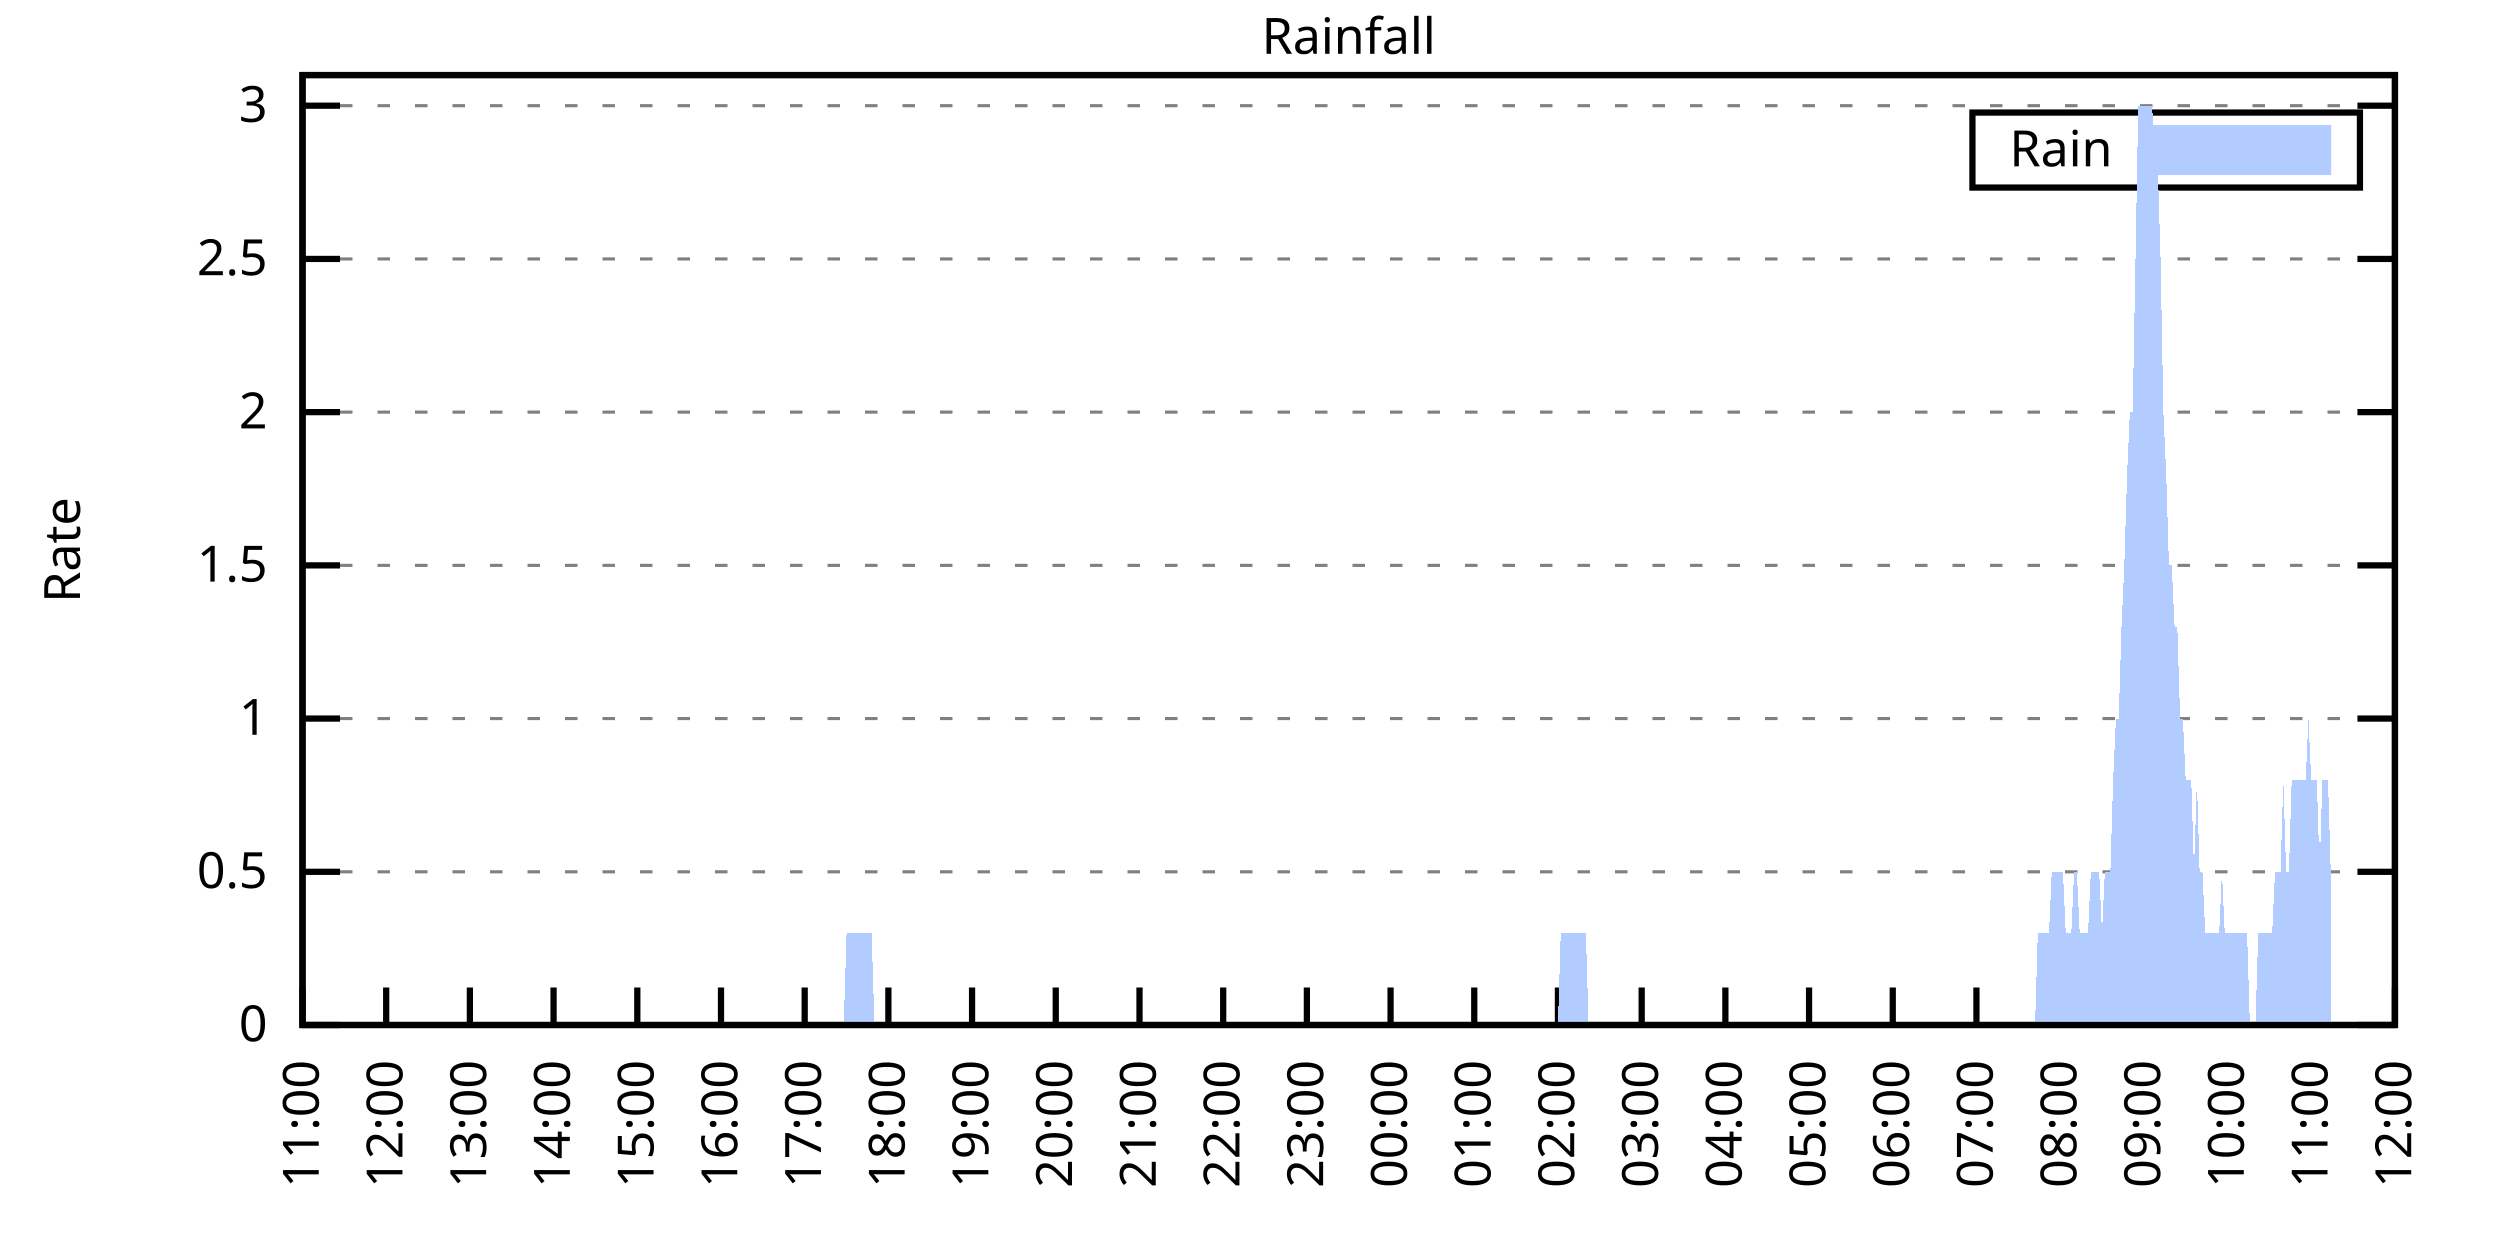
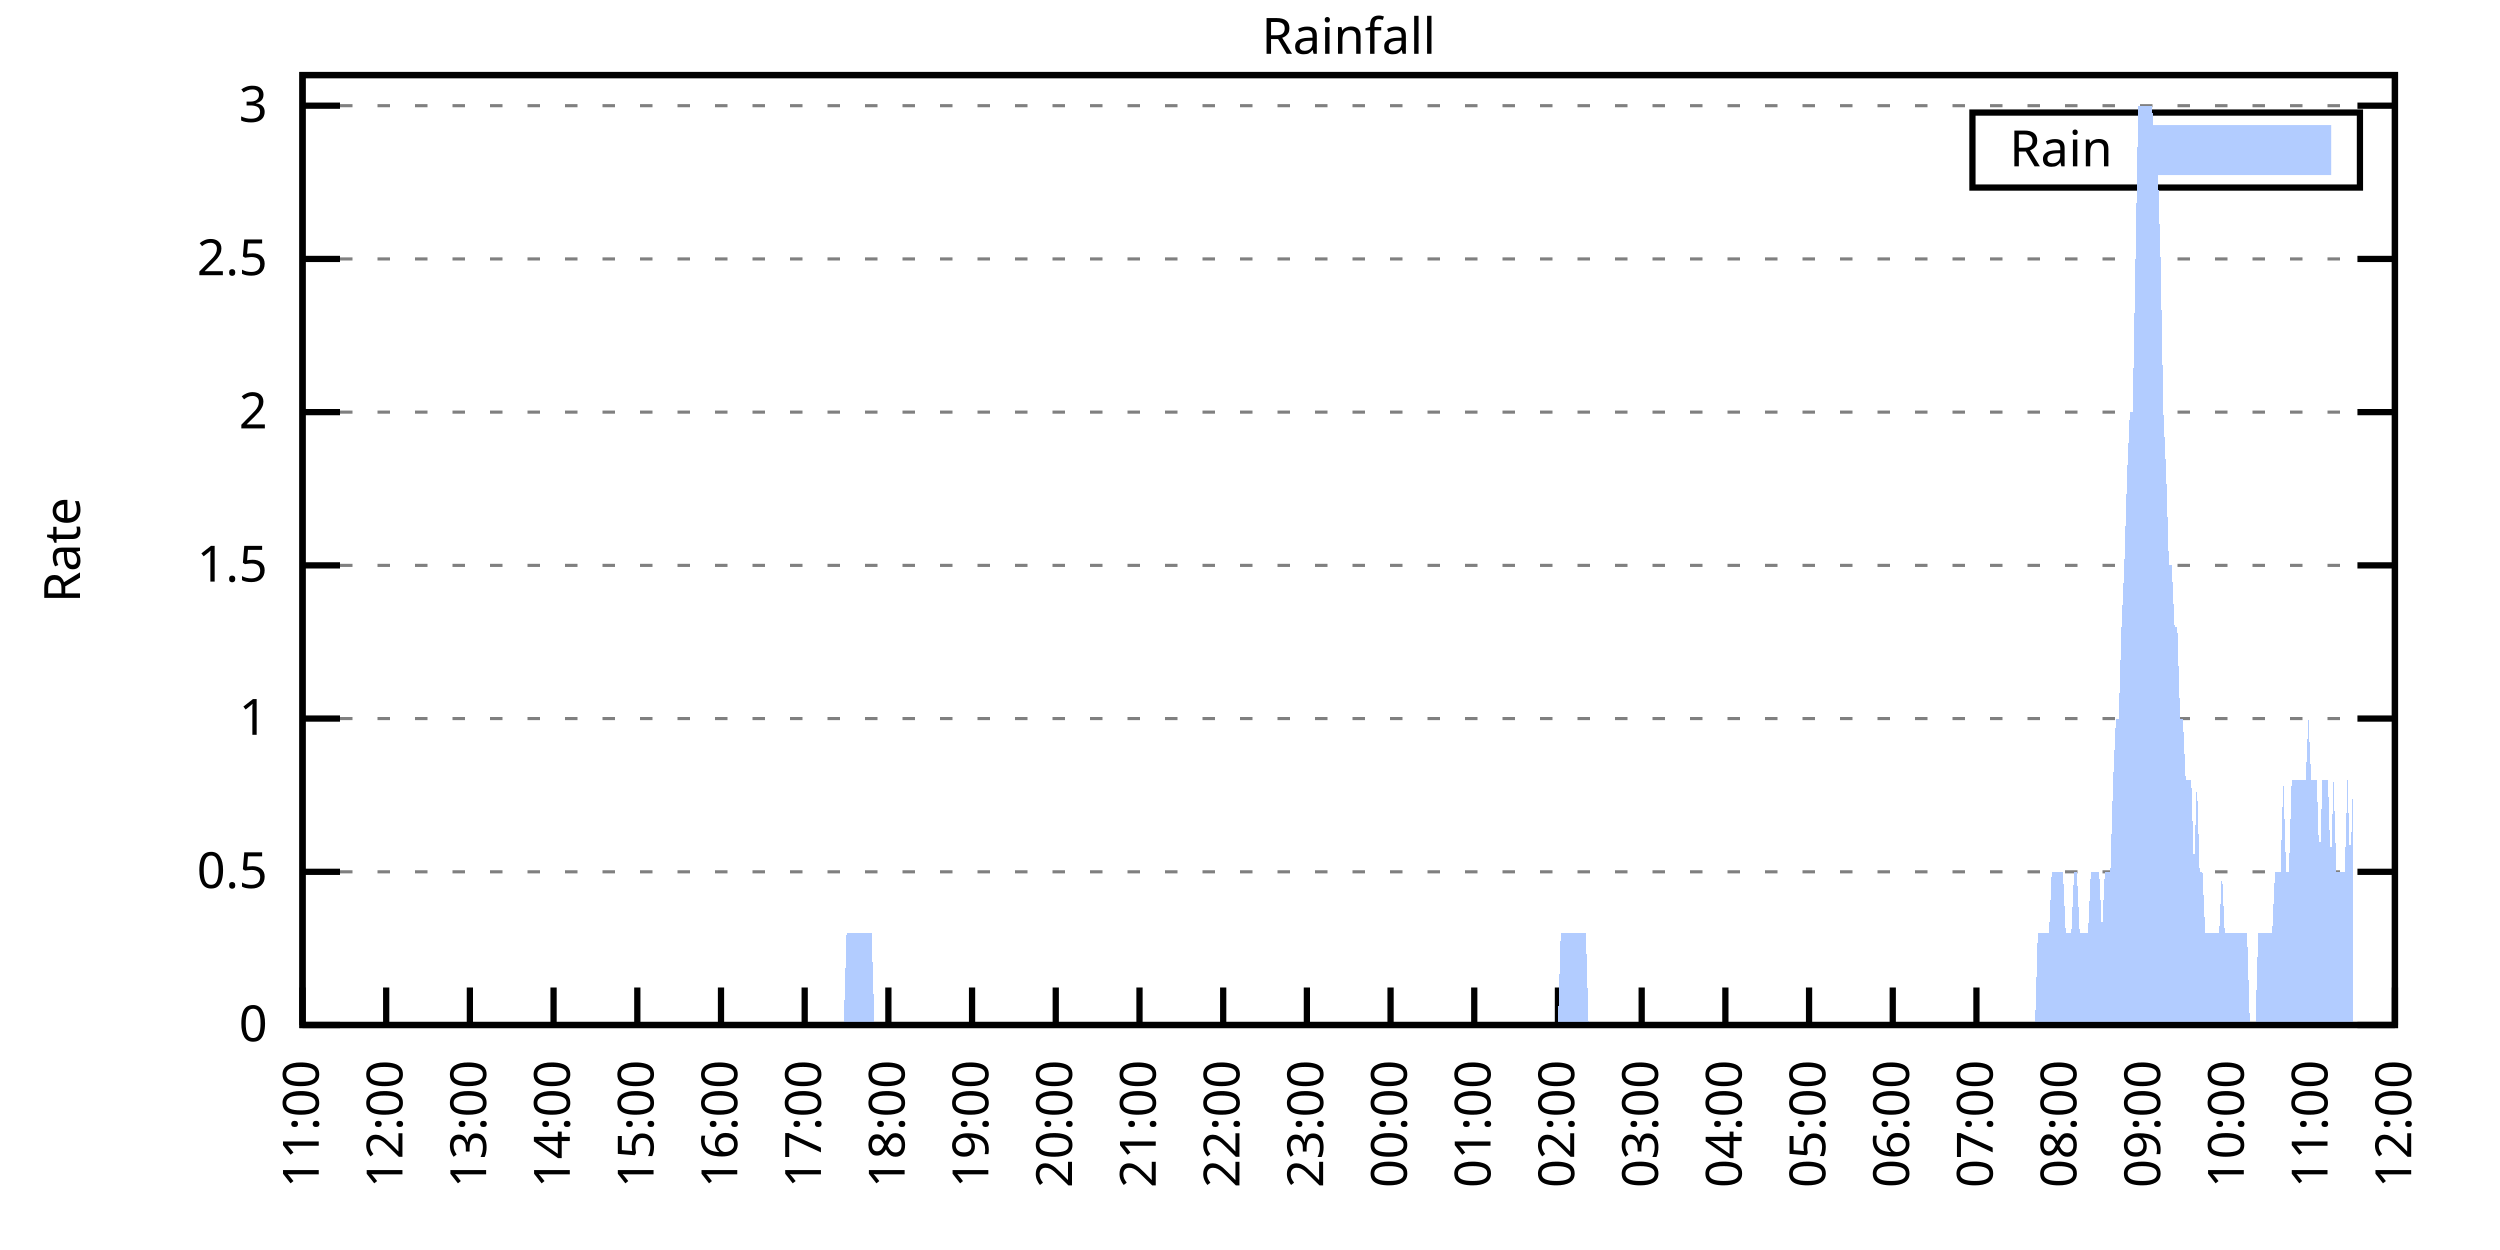
<svg xmlns="http://www.w3.org/2000/svg" xmlns:xlink="http://www.w3.org/1999/xlink" width="400" height="200" viewBox="0 0 400 200">
  <g id="gnuplot_canvas">
    <rect x="0" y="0" width="400" height="200" fill="none" />
    <defs>
      <circle id="gpDot" r="0.5" stroke-width="0.5" stroke="currentColor" />
      <path id="gpPt0" stroke-width="0.333" stroke="currentColor" d="M-1,0 h2 M0,-1 v2" />
      <path id="gpPt1" stroke-width="0.333" stroke="currentColor" d="M-1,-1 L1,1 M1,-1 L-1,1" />
      <path id="gpPt2" stroke-width="0.333" stroke="currentColor" d="M-1,0 L1,0 M0,-1 L0,1 M-1,-1 L1,1 M-1,1 L1,-1" />
      <rect id="gpPt3" stroke-width="0.333" stroke="currentColor" x="-1" y="-1" width="2" height="2" />
      <rect id="gpPt4" stroke-width="0.333" stroke="currentColor" fill="currentColor" x="-1" y="-1" width="2" height="2" />
      <circle id="gpPt5" stroke-width="0.333" stroke="currentColor" cx="0" cy="0" r="1" />
      <use xlink:href="#gpPt5" id="gpPt6" fill="currentColor" stroke="none" />
      <path id="gpPt7" stroke-width="0.333" stroke="currentColor" d="M0,-1.33 L-1.33,0.67 L1.33,0.67 z" />
      <use xlink:href="#gpPt7" id="gpPt8" fill="currentColor" stroke="none" />
      <use xlink:href="#gpPt7" id="gpPt9" stroke="currentColor" transform="rotate(180)" />
      <use xlink:href="#gpPt9" id="gpPt10" fill="currentColor" stroke="none" />
      <use xlink:href="#gpPt3" id="gpPt11" stroke="currentColor" transform="rotate(45)" />
      <use xlink:href="#gpPt11" id="gpPt12" fill="currentColor" stroke="none" />
      <path id="gpPt13" stroke-width="0.333" stroke="currentColor" d="M0,1.330 L1.265,0.411 L0.782,-1.067 L-0.782,-1.076 L-1.265,0.411 z" />
      <use xlink:href="#gpPt13" id="gpPt14" fill="currentColor" stroke="none" />
      <filter id="textbox" filterUnits="objectBoundingBox" x="0" y="0" height="1" width="1">
        <feFlood flood-color="white" flood-opacity="1" result="bgnd" />
        <feComposite in="SourceGraphic" in2="bgnd" operator="atop" />
      </filter>
      <filter id="greybox" filterUnits="objectBoundingBox" x="0" y="0" height="1" width="1">
        <feFlood flood-color="lightgrey" flood-opacity="1" result="grey" />
        <feComposite in="SourceGraphic" in2="grey" operator="atop" />
      </filter>
    </defs>
    <g fill="none" color="white" stroke="currentColor" stroke-width="1.00" stroke-linecap="butt" stroke-linejoin="miter">
</g>
    <g fill="none" color="black" stroke="currentColor" stroke-width="1.00" stroke-linecap="butt" stroke-linejoin="miter">
      <g stroke="none" shape-rendering="crispEdges">
        <polygon fill="rgb(255, 255, 255)" points="48.40,164.00 383.18,164.00 383.18,12.02 48.40,12.02 " />
      </g>
    </g>
    <g fill="none" color="black" stroke="currentColor" stroke-width="1.00" stroke-linecap="butt" stroke-linejoin="miter">
</g>
    <g fill="none" color="black" stroke="black" stroke-width="0.50" stroke-linecap="butt" stroke-linejoin="miter">
</g>
    <g fill="none" color="gray" stroke="currentColor" stroke-width="0.50" stroke-linecap="butt" stroke-linejoin="miter">
      <path stroke="gray" stroke-dasharray="2,4" class="gridline" d="M48.40,164.00 L383.19,164.00  " />
    </g>
    <g fill="none" color="gray" stroke="gray" stroke-width="1.00" stroke-linecap="butt" stroke-linejoin="miter">
</g>
    <g fill="none" color="black" stroke="currentColor" stroke-width="1.00" stroke-linecap="butt" stroke-linejoin="miter">
      <path stroke="black" d="M48.40,164.00 L54.40,164.00 M383.19,164.00 L377.19,164.00  " />
      <g transform="translate(42.80,166.60)" stroke="none" fill="black" font-family="Sans" font-size="8.00" text-anchor="end">
        <text>
          <tspan font-family="Sans"> 0</tspan>
        </text>
      </g>
    </g>
    <g fill="none" color="black" stroke="currentColor" stroke-width="1.00" stroke-linecap="butt" stroke-linejoin="miter">
</g>
    <g fill="none" color="black" stroke="black" stroke-width="0.50" stroke-linecap="butt" stroke-linejoin="miter">
</g>
    <g fill="none" color="gray" stroke="currentColor" stroke-width="0.50" stroke-linecap="butt" stroke-linejoin="miter">
      <path stroke="gray" stroke-dasharray="2,4" class="gridline" d="M48.40,139.49 L383.19,139.49  " />
    </g>
    <g fill="none" color="gray" stroke="gray" stroke-width="1.00" stroke-linecap="butt" stroke-linejoin="miter">
</g>
    <g fill="none" color="black" stroke="currentColor" stroke-width="1.00" stroke-linecap="butt" stroke-linejoin="miter">
      <path stroke="black" d="M48.40,139.49 L54.40,139.49 M383.19,139.49 L377.19,139.49  " />
      <g transform="translate(42.80,142.09)" stroke="none" fill="black" font-family="Sans" font-size="8.00" text-anchor="end">
        <text>
          <tspan font-family="Sans"> 0.5</tspan>
        </text>
      </g>
    </g>
    <g fill="none" color="black" stroke="currentColor" stroke-width="1.00" stroke-linecap="butt" stroke-linejoin="miter">
</g>
    <g fill="none" color="black" stroke="black" stroke-width="0.50" stroke-linecap="butt" stroke-linejoin="miter">
</g>
    <g fill="none" color="gray" stroke="currentColor" stroke-width="0.50" stroke-linecap="butt" stroke-linejoin="miter">
      <path stroke="gray" stroke-dasharray="2,4" class="gridline" d="M48.40,114.97 L383.19,114.97  " />
    </g>
    <g fill="none" color="gray" stroke="gray" stroke-width="1.00" stroke-linecap="butt" stroke-linejoin="miter">
</g>
    <g fill="none" color="black" stroke="currentColor" stroke-width="1.00" stroke-linecap="butt" stroke-linejoin="miter">
      <path stroke="black" d="M48.40,114.97 L54.40,114.97 M383.19,114.97 L377.19,114.97  " />
      <g transform="translate(42.80,117.57)" stroke="none" fill="black" font-family="Sans" font-size="8.00" text-anchor="end">
        <text>
          <tspan font-family="Sans"> 1</tspan>
        </text>
      </g>
    </g>
    <g fill="none" color="black" stroke="currentColor" stroke-width="1.00" stroke-linecap="butt" stroke-linejoin="miter">
</g>
    <g fill="none" color="black" stroke="black" stroke-width="0.50" stroke-linecap="butt" stroke-linejoin="miter">
</g>
    <g fill="none" color="gray" stroke="currentColor" stroke-width="0.50" stroke-linecap="butt" stroke-linejoin="miter">
      <path stroke="gray" stroke-dasharray="2,4" class="gridline" d="M48.40,90.46 L383.19,90.46  " />
    </g>
    <g fill="none" color="gray" stroke="gray" stroke-width="1.00" stroke-linecap="butt" stroke-linejoin="miter">
</g>
    <g fill="none" color="black" stroke="currentColor" stroke-width="1.00" stroke-linecap="butt" stroke-linejoin="miter">
      <path stroke="black" d="M48.40,90.46 L54.40,90.46 M383.19,90.46 L377.19,90.46  " />
      <g transform="translate(42.80,93.06)" stroke="none" fill="black" font-family="Sans" font-size="8.00" text-anchor="end">
        <text>
          <tspan font-family="Sans"> 1.5</tspan>
        </text>
      </g>
    </g>
    <g fill="none" color="black" stroke="currentColor" stroke-width="1.00" stroke-linecap="butt" stroke-linejoin="miter">
</g>
    <g fill="none" color="black" stroke="black" stroke-width="0.50" stroke-linecap="butt" stroke-linejoin="miter">
</g>
    <g fill="none" color="gray" stroke="currentColor" stroke-width="0.50" stroke-linecap="butt" stroke-linejoin="miter">
      <path stroke="gray" stroke-dasharray="2,4" class="gridline" d="M48.40,65.94 L383.19,65.94  " />
    </g>
    <g fill="none" color="gray" stroke="gray" stroke-width="1.00" stroke-linecap="butt" stroke-linejoin="miter">
</g>
    <g fill="none" color="black" stroke="currentColor" stroke-width="1.00" stroke-linecap="butt" stroke-linejoin="miter">
      <path stroke="black" d="M48.40,65.94 L54.40,65.94 M383.19,65.94 L377.19,65.94  " />
      <g transform="translate(42.80,68.54)" stroke="none" fill="black" font-family="Sans" font-size="8.00" text-anchor="end">
        <text>
          <tspan font-family="Sans"> 2</tspan>
        </text>
      </g>
    </g>
    <g fill="none" color="black" stroke="currentColor" stroke-width="1.00" stroke-linecap="butt" stroke-linejoin="miter">
</g>
    <g fill="none" color="black" stroke="black" stroke-width="0.50" stroke-linecap="butt" stroke-linejoin="miter">
</g>
    <g fill="none" color="gray" stroke="currentColor" stroke-width="0.50" stroke-linecap="butt" stroke-linejoin="miter">
      <path stroke="gray" stroke-dasharray="2,4" class="gridline" d="M48.40,41.43 L383.19,41.43  " />
    </g>
    <g fill="none" color="gray" stroke="gray" stroke-width="1.00" stroke-linecap="butt" stroke-linejoin="miter">
</g>
    <g fill="none" color="black" stroke="currentColor" stroke-width="1.00" stroke-linecap="butt" stroke-linejoin="miter">
      <path stroke="black" d="M48.40,41.43 L54.40,41.43 M383.19,41.43 L377.19,41.43  " />
      <g transform="translate(42.80,44.03)" stroke="none" fill="black" font-family="Sans" font-size="8.00" text-anchor="end">
        <text>
          <tspan font-family="Sans"> 2.5</tspan>
        </text>
      </g>
    </g>
    <g fill="none" color="black" stroke="currentColor" stroke-width="1.00" stroke-linecap="butt" stroke-linejoin="miter">
</g>
    <g fill="none" color="black" stroke="black" stroke-width="0.50" stroke-linecap="butt" stroke-linejoin="miter">
</g>
    <g fill="none" color="gray" stroke="currentColor" stroke-width="0.50" stroke-linecap="butt" stroke-linejoin="miter">
      <path stroke="gray" stroke-dasharray="2,4" class="gridline" d="M48.40,16.91 L383.19,16.91  " />
    </g>
    <g fill="none" color="gray" stroke="gray" stroke-width="1.00" stroke-linecap="butt" stroke-linejoin="miter">
</g>
    <g fill="none" color="black" stroke="currentColor" stroke-width="1.00" stroke-linecap="butt" stroke-linejoin="miter">
      <path stroke="black" d="M48.40,16.91 L54.40,16.91 M383.19,16.91 L377.19,16.91  " />
      <g transform="translate(42.80,19.51)" stroke="none" fill="black" font-family="Sans" font-size="8.00" text-anchor="end">
        <text>
          <tspan font-family="Sans"> 3</tspan>
        </text>
      </g>
    </g>
    <g fill="none" color="black" stroke="currentColor" stroke-width="1.00" stroke-linecap="butt" stroke-linejoin="miter">
      <path stroke="black" d="M48.40,164.00 L48.40,158.00  " />
      <g transform="translate(51.00,169.60) rotate(270.00)" stroke="none" fill="black" font-family="Sans" font-size="8.00" text-anchor="end">
        <text>
          <tspan font-family="Sans">11:00</tspan>
        </text>
      </g>
    </g>
    <g fill="none" color="black" stroke="currentColor" stroke-width="1.00" stroke-linecap="butt" stroke-linejoin="miter">
      <path stroke="black" d="M61.79,164.00 L61.79,158.00  " />
      <g transform="translate(64.39,169.60) rotate(270.00)" stroke="none" fill="black" font-family="Sans" font-size="8.00" text-anchor="end">
        <text>
          <tspan font-family="Sans">12:00</tspan>
        </text>
      </g>
    </g>
    <g fill="none" color="black" stroke="currentColor" stroke-width="1.00" stroke-linecap="butt" stroke-linejoin="miter">
      <path stroke="black" d="M75.18,164.00 L75.18,158.00  " />
      <g transform="translate(77.78,169.60) rotate(270.00)" stroke="none" fill="black" font-family="Sans" font-size="8.00" text-anchor="end">
        <text>
          <tspan font-family="Sans">13:00</tspan>
        </text>
      </g>
    </g>
    <g fill="none" color="black" stroke="currentColor" stroke-width="1.00" stroke-linecap="butt" stroke-linejoin="miter">
      <path stroke="black" d="M88.57,164.00 L88.57,158.00  " />
      <g transform="translate(91.17,169.60) rotate(270.00)" stroke="none" fill="black" font-family="Sans" font-size="8.00" text-anchor="end">
        <text>
          <tspan font-family="Sans">14:00</tspan>
        </text>
      </g>
    </g>
    <g fill="none" color="black" stroke="currentColor" stroke-width="1.00" stroke-linecap="butt" stroke-linejoin="miter">
      <path stroke="black" d="M101.97,164.00 L101.97,158.00  " />
      <g transform="translate(104.57,169.60) rotate(270.00)" stroke="none" fill="black" font-family="Sans" font-size="8.00" text-anchor="end">
        <text>
          <tspan font-family="Sans">15:00</tspan>
        </text>
      </g>
    </g>
    <g fill="none" color="black" stroke="currentColor" stroke-width="1.00" stroke-linecap="butt" stroke-linejoin="miter">
      <path stroke="black" d="M115.36,164.00 L115.36,158.00  " />
      <g transform="translate(117.96,169.60) rotate(270.00)" stroke="none" fill="black" font-family="Sans" font-size="8.00" text-anchor="end">
        <text>
          <tspan font-family="Sans">16:00</tspan>
        </text>
      </g>
    </g>
    <g fill="none" color="black" stroke="currentColor" stroke-width="1.00" stroke-linecap="butt" stroke-linejoin="miter">
      <path stroke="black" d="M128.75,164.00 L128.75,158.00  " />
      <g transform="translate(131.35,169.60) rotate(270.00)" stroke="none" fill="black" font-family="Sans" font-size="8.00" text-anchor="end">
        <text>
          <tspan font-family="Sans">17:00</tspan>
        </text>
      </g>
    </g>
    <g fill="none" color="black" stroke="currentColor" stroke-width="1.00" stroke-linecap="butt" stroke-linejoin="miter">
      <path stroke="black" d="M142.14,164.00 L142.14,158.00  " />
      <g transform="translate(144.74,169.60) rotate(270.00)" stroke="none" fill="black" font-family="Sans" font-size="8.00" text-anchor="end">
        <text>
          <tspan font-family="Sans">18:00</tspan>
        </text>
      </g>
    </g>
    <g fill="none" color="black" stroke="currentColor" stroke-width="1.00" stroke-linecap="butt" stroke-linejoin="miter">
      <path stroke="black" d="M155.53,164.00 L155.53,158.00  " />
      <g transform="translate(158.13,169.60) rotate(270.00)" stroke="none" fill="black" font-family="Sans" font-size="8.00" text-anchor="end">
        <text>
          <tspan font-family="Sans">19:00</tspan>
        </text>
      </g>
    </g>
    <g fill="none" color="black" stroke="currentColor" stroke-width="1.00" stroke-linecap="butt" stroke-linejoin="miter">
      <path stroke="black" d="M168.92,164.00 L168.92,158.00  " />
      <g transform="translate(171.52,169.60) rotate(270.00)" stroke="none" fill="black" font-family="Sans" font-size="8.00" text-anchor="end">
        <text>
          <tspan font-family="Sans">20:00</tspan>
        </text>
      </g>
    </g>
    <g fill="none" color="black" stroke="currentColor" stroke-width="1.00" stroke-linecap="butt" stroke-linejoin="miter">
      <path stroke="black" d="M182.32,164.00 L182.32,158.00  " />
      <g transform="translate(184.92,169.60) rotate(270.00)" stroke="none" fill="black" font-family="Sans" font-size="8.00" text-anchor="end">
        <text>
          <tspan font-family="Sans">21:00</tspan>
        </text>
      </g>
    </g>
    <g fill="none" color="black" stroke="currentColor" stroke-width="1.00" stroke-linecap="butt" stroke-linejoin="miter">
      <path stroke="black" d="M195.71,164.00 L195.71,158.00  " />
      <g transform="translate(198.31,169.60) rotate(270.00)" stroke="none" fill="black" font-family="Sans" font-size="8.00" text-anchor="end">
        <text>
          <tspan font-family="Sans">22:00</tspan>
        </text>
      </g>
    </g>
    <g fill="none" color="black" stroke="currentColor" stroke-width="1.00" stroke-linecap="butt" stroke-linejoin="miter">
      <path stroke="black" d="M209.10,164.00 L209.10,158.00  " />
      <g transform="translate(211.70,169.60) rotate(270.00)" stroke="none" fill="black" font-family="Sans" font-size="8.00" text-anchor="end">
        <text>
          <tspan font-family="Sans">23:00</tspan>
        </text>
      </g>
    </g>
    <g fill="none" color="black" stroke="currentColor" stroke-width="1.00" stroke-linecap="butt" stroke-linejoin="miter">
      <path stroke="black" d="M222.49,164.00 L222.49,158.00  " />
      <g transform="translate(225.09,169.60) rotate(270.00)" stroke="none" fill="black" font-family="Sans" font-size="8.00" text-anchor="end">
        <text>
          <tspan font-family="Sans">00:00</tspan>
        </text>
      </g>
    </g>
    <g fill="none" color="black" stroke="currentColor" stroke-width="1.00" stroke-linecap="butt" stroke-linejoin="miter">
      <path stroke="black" d="M235.88,164.00 L235.88,158.00  " />
      <g transform="translate(238.48,169.60) rotate(270.00)" stroke="none" fill="black" font-family="Sans" font-size="8.00" text-anchor="end">
        <text>
          <tspan font-family="Sans">01:00</tspan>
        </text>
      </g>
    </g>
    <g fill="none" color="black" stroke="currentColor" stroke-width="1.00" stroke-linecap="butt" stroke-linejoin="miter">
      <path stroke="black" d="M249.27,164.00 L249.27,158.00  " />
      <g transform="translate(251.87,169.60) rotate(270.00)" stroke="none" fill="black" font-family="Sans" font-size="8.00" text-anchor="end">
        <text>
          <tspan font-family="Sans">02:00</tspan>
        </text>
      </g>
    </g>
    <g fill="none" color="black" stroke="currentColor" stroke-width="1.00" stroke-linecap="butt" stroke-linejoin="miter">
      <path stroke="black" d="M262.67,164.00 L262.67,158.00  " />
      <g transform="translate(265.27,169.60) rotate(270.00)" stroke="none" fill="black" font-family="Sans" font-size="8.00" text-anchor="end">
        <text>
          <tspan font-family="Sans">03:00</tspan>
        </text>
      </g>
    </g>
    <g fill="none" color="black" stroke="currentColor" stroke-width="1.00" stroke-linecap="butt" stroke-linejoin="miter">
      <path stroke="black" d="M276.06,164.00 L276.06,158.00  " />
      <g transform="translate(278.66,169.60) rotate(270.00)" stroke="none" fill="black" font-family="Sans" font-size="8.00" text-anchor="end">
        <text>
          <tspan font-family="Sans">04:00</tspan>
        </text>
      </g>
    </g>
    <g fill="none" color="black" stroke="currentColor" stroke-width="1.00" stroke-linecap="butt" stroke-linejoin="miter">
      <path stroke="black" d="M289.45,164.00 L289.45,158.00  " />
      <g transform="translate(292.05,169.60) rotate(270.00)" stroke="none" fill="black" font-family="Sans" font-size="8.00" text-anchor="end">
        <text>
          <tspan font-family="Sans">05:00</tspan>
        </text>
      </g>
    </g>
    <g fill="none" color="black" stroke="currentColor" stroke-width="1.00" stroke-linecap="butt" stroke-linejoin="miter">
      <path stroke="black" d="M302.84,164.00 L302.84,158.00  " />
      <g transform="translate(305.44,169.60) rotate(270.00)" stroke="none" fill="black" font-family="Sans" font-size="8.00" text-anchor="end">
        <text>
          <tspan font-family="Sans">06:00</tspan>
        </text>
      </g>
    </g>
    <g fill="none" color="black" stroke="currentColor" stroke-width="1.00" stroke-linecap="butt" stroke-linejoin="miter">
      <path stroke="black" d="M316.23,164.00 L316.23,158.00  " />
      <g transform="translate(318.83,169.60) rotate(270.00)" stroke="none" fill="black" font-family="Sans" font-size="8.00" text-anchor="end">
        <text>
          <tspan font-family="Sans">07:00</tspan>
        </text>
      </g>
    </g>
    <g fill="none" color="black" stroke="currentColor" stroke-width="1.00" stroke-linecap="butt" stroke-linejoin="miter">
      <path stroke="black" d="M329.62,164.00 L329.62,158.00  " />
      <g transform="translate(332.22,169.60) rotate(270.00)" stroke="none" fill="black" font-family="Sans" font-size="8.00" text-anchor="end">
        <text>
          <tspan font-family="Sans">08:00</tspan>
        </text>
      </g>
    </g>
    <g fill="none" color="black" stroke="currentColor" stroke-width="1.00" stroke-linecap="butt" stroke-linejoin="miter">
      <path stroke="black" d="M343.02,164.00 L343.02,158.00  " />
      <g transform="translate(345.62,169.60) rotate(270.00)" stroke="none" fill="black" font-family="Sans" font-size="8.00" text-anchor="end">
        <text>
          <tspan font-family="Sans">09:00</tspan>
        </text>
      </g>
    </g>
    <g fill="none" color="black" stroke="currentColor" stroke-width="1.00" stroke-linecap="butt" stroke-linejoin="miter">
      <path stroke="black" d="M356.41,164.00 L356.41,158.00  " />
      <g transform="translate(359.01,169.60) rotate(270.00)" stroke="none" fill="black" font-family="Sans" font-size="8.00" text-anchor="end">
        <text>
          <tspan font-family="Sans">10:00</tspan>
        </text>
      </g>
    </g>
    <g fill="none" color="black" stroke="currentColor" stroke-width="1.00" stroke-linecap="butt" stroke-linejoin="miter">
      <path stroke="black" d="M369.80,164.00 L369.80,158.00  " />
      <g transform="translate(372.40,169.60) rotate(270.00)" stroke="none" fill="black" font-family="Sans" font-size="8.00" text-anchor="end">
        <text>
          <tspan font-family="Sans">11:00</tspan>
        </text>
      </g>
    </g>
    <g fill="none" color="black" stroke="currentColor" stroke-width="1.00" stroke-linecap="butt" stroke-linejoin="miter">
      <path stroke="black" d="M383.19,164.00 L383.19,158.00  " />
      <g transform="translate(385.79,169.60) rotate(270.00)" stroke="none" fill="black" font-family="Sans" font-size="8.00" text-anchor="end">
        <text>
          <tspan font-family="Sans">12:00</tspan>
        </text>
      </g>
    </g>
    <g fill="none" color="black" stroke="currentColor" stroke-width="1.00" stroke-linecap="butt" stroke-linejoin="miter">
</g>
    <g fill="none" color="black" stroke="currentColor" stroke-width="1.00" stroke-linecap="butt" stroke-linejoin="miter">
      <path stroke="black" d="M48.40,12.01 L48.40,164.00 L383.19,164.00 L383.19,12.01 L48.40,12.01 Z  " />
    </g>
    <g fill="none" color="black" stroke="currentColor" stroke-width="1.00" stroke-linecap="butt" stroke-linejoin="miter">
</g>
    <g fill="none" color="black" stroke="currentColor" stroke-width="1.00" stroke-linecap="butt" stroke-linejoin="miter">
      <path stroke="black" d="M315.59,30.01 L315.59,18.01 L377.59,18.01 L377.59,30.01 L315.59,30.01 Z  " />
    </g>
    <g id="Rainfall_plot_1">
      <g fill="none" color="white" stroke="black" stroke-width="2.00" stroke-linecap="butt" stroke-linejoin="miter">
</g>
      <g fill="none" color="black" stroke="currentColor" stroke-width="2.00" stroke-linecap="butt" stroke-linejoin="miter">
        <g transform="translate(337.99,26.61)" stroke="none" fill="black" font-family="Sans" font-size="8.00" text-anchor="end">
          <text>
            <tspan font-family="Sans">Rain</tspan>
          </text>
        </g>
      </g>
      <g fill="none" color="black" stroke="currentColor" stroke-width="2.00" stroke-linecap="butt" stroke-linejoin="miter">
        <g stroke="none" shape-rendering="crispEdges">
          <polygon fill="rgb(178, 204, 255)" points="343.59,27.01 371.99,27.01 371.99,21.01 343.59,21.01 " />
        </g>
        <path stroke="rgb(178, 204, 255)" d="M343.59,27.01 L371.99,27.01 L371.99,21.01 L343.59,21.01 L343.59,27.01 Z  " />
      </g>
      <g fill="none" color="black" stroke="currentColor" stroke-width="2.00" stroke-linecap="butt" stroke-linejoin="miter">
        <g stroke="none" shape-rendering="crispEdges">
-           <polygon fill="rgb(178, 204, 255)" points="51.97,164.00 52.42,164.00 52.86,164.00 53.31,164.00 53.76,164.00 54.20,164.00 54.65,164.00 55.10,164.00 55.54,164.00 55.99,164.00 56.43,164.00 56.88,164.00 57.33,164.00 57.77,164.00 58.22,164.00 58.67,164.00 59.11,164.00 59.56,164.00 60.01,164.00 60.45,164.00 60.90,164.00 61.35,164.00 61.79,164.00 62.24,164.00 62.68,164.00 63.13,164.00 63.58,164.00 64.02,164.00 64.47,164.00 64.92,164.00 65.36,164.00 65.81,164.00 66.26,164.00 66.70,164.00 67.15,164.00 67.59,164.00 68.04,164.00 68.49,164.00 68.93,164.00 69.38,164.00 69.83,164.00 70.27,164.00 70.72,164.00 71.17,164.00 71.61,164.00 72.06,164.00 72.50,164.00 72.95,164.00 73.40,164.00 73.84,164.00 74.29,164.00 74.74,164.00 75.18,164.00 75.63,164.00 76.08,164.00 76.52,164.00 76.97,164.00 77.42,164.00 77.86,164.00 78.31,164.00 78.75,164.00 79.20,164.00 79.65,164.00 80.09,164.00 80.54,164.00 80.99,164.00 81.43,164.00 81.88,164.00 82.33,164.00 82.77,164.00 83.22,164.00 83.66,164.00 84.11,164.00 84.56,164.00 85.00,164.00 85.45,164.00 85.90,164.00 86.34,164.00 86.79,164.00 87.24,164.00 87.68,164.00 88.13,164.00 88.57,164.00 89.02,164.00 89.47,164.00 89.91,164.00 90.36,164.00 90.81,164.00 91.25,164.00 91.70,164.00 92.15,164.00 92.59,164.00 93.04,164.00 93.49,164.00 93.93,164.00 94.38,164.00 94.82,164.00 95.27,164.00 95.72,164.00 96.16,164.00 96.61,164.00 97.06,164.00 97.50,164.00 97.95,164.00 98.40,164.00 98.84,164.00 99.29,164.00 99.73,164.00 100.18,164.00 100.63,164.00 101.07,164.00 101.52,164.00 101.97,164.00 102.41,164.00 102.86,164.00 103.31,164.00 103.75,164.00 104.20,164.00 104.64,164.00 105.09,164.00 105.54,164.00 105.98,164.00 106.43,164.00 106.88,164.00 107.32,164.00 107.77,164.00 108.22,164.00 108.66,164.00 109.11,164.00 109.55,164.00 110.00,164.00 110.45,164.00 110.89,164.00 111.34,164.00 111.79,164.00 112.23,164.00 112.68,164.00 113.13,164.00 113.57,164.00 114.02,164.00 114.47,164.00 114.91,164.00 115.36,164.00 115.80,164.00 116.25,164.00 116.70,164.00 117.14,164.00 117.59,164.00 118.04,164.00 118.48,164.00 118.93,164.00 119.38,164.00 119.82,164.00 120.27,164.00 120.71,164.00 121.16,164.00 121.61,164.00 122.05,164.00 122.50,164.00 122.95,164.00 123.39,164.00 123.84,164.00 124.29,164.00 124.73,164.00 125.18,164.00 125.62,164.00 126.07,164.00 126.52,164.00 126.96,164.00 127.41,164.00 127.86,164.00 128.30,164.00 128.75,164.00 129.20,164.00 129.64,164.00 130.09,164.00 130.54,164.00 130.98,164.00 131.43,164.00 131.87,164.00 132.32,164.00 132.77,164.00 133.21,164.00 133.66,164.00 134.11,164.00 134.55,164.00 135.00,164.00 135.45,149.29 135.89,149.29 136.34,149.29 136.78,149.29 137.23,149.29 137.68,149.29 138.12,149.29 138.57,149.29 139.02,149.29 139.46,149.29 139.91,164.00 140.36,164.00 140.80,164.00 141.25,164.00 141.69,164.00 142.14,164.00 142.59,164.00 143.03,164.00 143.48,164.00 143.93,164.00 144.37,164.00 144.82,164.00 145.27,164.00 145.71,164.00 146.16,164.00 146.61,164.00 147.05,164.00 147.50,164.00 147.94,164.00 148.39,164.00 148.84,164.00 149.28,164.00 149.73,164.00 150.18,164.00 150.62,164.00 151.07,164.00 151.52,164.00 151.96,164.00 152.41,164.00 152.85,164.00 153.30,164.00 153.75,164.00 154.19,164.00 154.64,164.00 155.09,164.00 155.53,164.00 155.98,164.00 156.43,164.00 156.87,164.00 157.32,164.00 157.76,164.00 158.21,164.00 158.66,164.00 159.10,164.00 159.55,164.00 160.00,164.00 160.44,164.00 160.89,164.00 161.34,164.00 161.78,164.00 162.23,164.00 162.67,164.00 163.12,164.00 163.57,164.00 164.01,164.00 164.46,164.00 164.91,164.00 165.35,164.00 165.80,164.00 166.25,164.00 166.69,164.00 167.14,164.00 167.59,164.00 168.03,164.00 168.48,164.00 168.92,164.00 169.37,164.00 169.82,164.00 170.26,164.00 170.71,164.00 171.16,164.00 171.60,164.00 172.05,164.00 172.50,164.00 172.94,164.00 173.39,164.00 173.83,164.00 174.28,164.00 174.73,164.00 175.17,164.00 175.62,164.00 176.07,164.00 176.51,164.00 176.96,164.00 177.41,164.00 177.85,164.00 178.30,164.00 178.74,164.00 179.19,164.00 179.64,164.00 180.08,164.00 180.53,164.00 180.98,164.00 181.42,164.00 181.87,164.00 182.32,164.00 182.76,164.00 183.21,164.00 183.66,164.00 184.10,164.00 184.55,164.00 184.99,164.00 185.44,164.00 185.89,164.00 186.33,164.00 186.78,164.00 187.23,164.00 187.67,164.00 188.12,164.00 188.57,164.00 189.01,164.00 189.46,164.00 189.90,164.00 190.35,164.00 190.80,164.00 191.24,164.00 191.69,164.00 192.14,164.00 192.58,164.00 193.03,164.00 193.48,164.00 193.92,164.00 194.37,164.00 194.81,164.00 195.26,164.00 195.71,164.00 196.15,164.00 196.60,164.00 197.05,164.00 197.49,164.00 197.94,164.00 198.39,164.00 198.83,164.00 199.28,164.00 199.73,164.00 200.17,164.00 200.62,164.00 201.06,164.00 201.51,164.00 201.96,164.00 202.40,164.00 202.85,164.00 203.30,164.00 203.74,164.00 204.19,164.00 204.64,164.00 205.08,164.00 205.53,164.00 205.97,164.00 206.42,164.00 206.87,164.00 207.31,164.00 207.76,164.00 208.21,164.00 208.65,164.00 209.10,164.00 209.55,164.00 209.99,164.00 210.44,164.00 210.88,164.00 211.33,164.00 211.78,164.00 212.22,164.00 212.67,164.00 213.12,164.00 213.56,164.00 214.01,164.00 214.46,164.00 214.90,164.00 215.35,164.00 215.80,164.00 216.24,164.00 216.69,164.00 217.13,164.00 217.58,164.00 218.03,164.00 218.47,164.00 218.92,164.00 219.37,164.00 219.81,164.00 220.26,164.00 220.71,164.00 221.15,164.00 221.60,164.00 222.04,164.00 222.49,164.00 222.94,164.00 223.38,164.00 223.83,164.00 224.28,164.00 224.72,164.00 225.17,164.00 225.62,164.00 226.06,164.00 226.51,164.00 226.95,164.00 227.40,164.00 227.85,164.00 228.29,164.00 228.74,164.00 229.19,164.00 229.63,164.00 230.08,164.00 230.53,164.00 230.97,164.00 231.42,164.00 231.86,164.00 232.31,164.00 232.76,164.00 233.20,164.00 233.65,164.00 234.10,164.00 234.54,164.00 234.99,164.00 235.44,164.00 235.88,164.00 236.33,164.00 236.78,164.00 237.22,164.00 237.67,164.00 238.11,164.00 238.56,164.00 239.01,164.00 239.45,164.00 239.90,164.00 240.35,164.00 240.79,164.00 241.24,164.00 241.69,164.00 242.13,164.00 242.58,164.00 243.02,164.00 243.47,164.00 243.92,164.00 244.36,164.00 244.81,164.00 245.26,164.00 245.70,164.00 246.15,164.00 246.60,164.00 247.04,164.00 247.49,164.00 247.93,164.00 248.38,164.00 248.83,164.00 249.27,164.00 249.72,149.29 250.17,149.29 250.61,149.29 251.06,149.29 251.51,149.29 251.95,149.29 252.40,149.29 252.85,149.29 253.29,149.29 253.74,149.29 254.18,164.00 254.63,164.00 255.08,164.00 255.52,164.00 255.97,164.00 256.42,164.00 256.86,164.00 257.31,164.00 257.76,164.00 258.20,164.00 258.65,164.00 259.09,164.00 259.54,164.00 259.99,164.00 260.43,164.00 260.88,164.00 261.33,164.00 261.77,164.00 262.22,164.00 262.67,164.00 263.11,164.00 263.56,164.00 264.00,164.00 264.45,164.00 264.90,164.00 265.34,164.00 265.79,164.00 266.24,164.00 266.68,164.00 267.13,164.00 267.58,164.00 268.02,164.00 268.47,164.00 268.92,164.00 269.36,164.00 269.81,164.00 270.25,164.00 270.70,164.00 271.15,164.00 271.59,164.00 272.04,164.00 272.49,164.00 272.93,164.00 273.38,164.00 273.83,164.00 274.27,164.00 274.72,164.00 275.16,164.00 275.61,164.00 276.06,164.00 276.50,164.00 276.95,164.00 277.40,164.00 277.84,164.00 278.29,164.00 278.74,164.00 279.18,164.00 279.63,164.00 280.07,164.00 280.52,164.00 280.97,164.00 281.41,164.00 281.86,164.00 282.31,164.00 282.75,164.00 283.20,164.00 283.65,164.00 284.09,164.00 284.54,164.00 284.98,164.00 285.43,164.00 285.88,164.00 286.32,164.00 286.77,164.00 287.22,164.00 287.66,164.00 288.11,164.00 288.56,164.00 289.00,164.00 289.45,164.00 289.90,164.00 290.34,164.00 290.79,164.00 291.23,164.00 291.68,164.00 292.13,164.00 292.57,164.00 293.02,164.00 293.47,164.00 293.91,164.00 294.36,164.00 294.81,164.00 295.25,164.00 295.70,164.00 296.14,164.00 296.59,164.00 297.04,164.00 297.48,164.00 297.93,164.00 298.38,164.00 298.82,164.00 299.27,164.00 299.72,164.00 300.16,164.00 300.61,164.00 301.05,164.00 301.50,164.00 301.95,164.00 302.39,164.00 302.84,164.00 303.29,164.00 303.73,164.00 304.18,164.00 304.63,164.00 305.07,164.00 305.52,164.00 305.97,164.00 306.41,164.00 306.86,164.00 307.30,164.00 307.75,164.00 308.20,164.00 308.64,164.00 309.09,164.00 309.54,164.00 309.98,164.00 310.43,164.00 310.88,164.00 311.32,164.00 311.77,164.00 312.21,164.00 312.66,164.00 313.11,164.00 313.55,164.00 314.00,164.00 314.45,164.00 314.89,164.00 315.34,164.00 315.79,164.00 316.23,164.00 316.68,164.00 317.12,164.00 317.57,164.00 318.02,164.00 318.46,164.00 318.91,164.00 319.36,164.00 319.80,164.00 320.25,164.00 320.70,164.00 321.14,164.00 321.59,164.00 322.04,164.00 322.48,164.00 322.93,164.00 323.37,164.00 323.82,164.00 324.27,164.00 324.71,164.00 325.16,164.00 325.61,164.00 326.05,149.29 326.50,149.29 326.95,149.29 327.39,149.29 327.84,149.29 328.28,139.49 328.73,139.49 329.18,139.49 329.62,139.49 330.07,139.49 330.52,149.29 330.96,149.29 331.41,149.29 331.86,139.49 332.30,139.49 332.75,149.29 333.19,149.29 333.64,149.29 334.09,149.29 334.53,139.49 334.98,139.49 335.43,139.49 335.87,139.49 336.32,149.29 336.77,139.49 337.21,139.49 337.66,139.49 338.10,124.78 338.55,114.97 339.00,114.97 339.44,100.26 339.89,90.46 340.34,75.75 340.78,65.94 341.23,65.94 341.68,41.43 342.12,16.91 342.57,16.91 343.02,16.91 343.46,16.91 343.91,16.91 344.35,16.91 344.80,26.72 345.25,26.72 345.69,41.43 346.14,65.94 346.59,75.75 347.03,90.46 347.48,90.46 347.93,100.26 348.37,100.26 348.82,114.97 349.26,114.97 349.71,124.78 350.16,124.78 350.60,124.78 351.05,139.49 351.50,124.78 351.94,139.49 352.39,139.49 352.84,149.29 353.28,149.29 353.73,149.29 354.17,149.29 354.62,149.29 355.07,149.29 355.51,139.49 355.96,149.29 356.41,149.29 356.85,149.29 357.30,149.29 357.75,149.29 358.19,149.29 358.64,149.29 359.09,149.29 359.53,149.29 359.98,164.00 360.42,164.00 360.87,164.00 361.32,149.29 361.76,149.29 362.21,149.29 362.66,149.29 363.10,149.29 363.55,149.29 364.00,139.49 364.44,139.49 364.89,139.49 365.33,124.78 365.78,139.49 366.23,139.49 366.67,124.78 367.12,124.78 367.57,124.78 368.01,124.78 368.46,124.78 368.91,124.78 369.35,114.97 369.80,124.78 370.24,124.78 370.69,124.78 371.14,139.49 371.58,124.78 372.03,124.78 372.48,124.78 372.92,139.49 372.92,164.00 51.97,164.00 " />
+           <polygon fill="rgb(178, 204, 255)" points="55.54,164.00 55.99,164.00 56.43,164.00 56.88,164.00 57.33,164.00 57.77,164.00 58.22,164.00 58.67,164.00 59.11,164.00 59.56,164.00 60.01,164.00 60.45,164.00 60.90,164.00 61.35,164.00 61.79,164.00 62.24,164.00 62.68,164.00 63.13,164.00 63.58,164.00 64.02,164.00 64.47,164.00 64.92,164.00 65.36,164.00 65.81,164.00 66.26,164.00 66.70,164.00 67.15,164.00 67.59,164.00 68.04,164.00 68.49,164.00 68.93,164.00 69.38,164.00 69.83,164.00 70.27,164.00 70.72,164.00 71.17,164.00 71.61,164.00 72.06,164.00 72.50,164.00 72.95,164.00 73.40,164.00 73.84,164.00 74.29,164.00 74.74,164.00 75.18,164.00 75.63,164.00 76.08,164.00 76.52,164.00 76.97,164.00 77.42,164.00 77.86,164.00 78.31,164.00 78.75,164.00 79.20,164.00 79.65,164.00 80.09,164.00 80.54,164.00 80.99,164.00 81.43,164.00 81.88,164.00 82.33,164.00 82.77,164.00 83.22,164.00 83.66,164.00 84.11,164.00 84.56,164.00 85.00,164.00 85.45,164.00 85.90,164.00 86.34,164.00 86.79,164.00 87.24,164.00 87.68,164.00 88.13,164.00 88.57,164.00 89.02,164.00 89.47,164.00 89.91,164.00 90.36,164.00 90.81,164.00 91.25,164.00 91.70,164.00 92.15,164.00 92.59,164.00 93.04,164.00 93.49,164.00 93.93,164.00 94.38,164.00 94.82,164.00 95.27,164.00 95.72,164.00 96.16,164.00 96.61,164.00 97.06,164.00 97.50,164.00 97.95,164.00 98.40,164.00 98.84,164.00 99.29,164.00 99.73,164.00 100.18,164.00 100.63,164.00 101.07,164.00 101.52,164.00 101.97,164.00 102.41,164.00 102.86,164.00 103.31,164.00 103.75,164.00 104.20,164.00 104.64,164.00 105.09,164.00 105.54,164.00 105.98,164.00 106.43,164.00 106.88,164.00 107.32,164.00 107.77,164.00 108.22,164.00 108.66,164.00 109.11,164.00 109.55,164.00 110.00,164.00 110.45,164.00 110.89,164.00 111.34,164.00 111.79,164.00 112.23,164.00 112.68,164.00 113.13,164.00 113.57,164.00 114.02,164.00 114.47,164.00 114.91,164.00 115.36,164.00 115.80,164.00 116.25,164.00 116.70,164.00 117.14,164.00 117.59,164.00 118.04,164.00 118.48,164.00 118.93,164.00 119.38,164.00 119.82,164.00 120.27,164.00 120.71,164.00 121.16,164.00 121.61,164.00 122.05,164.00 122.50,164.00 122.95,164.00 123.39,164.00 123.84,164.00 124.29,164.00 124.73,164.00 125.18,164.00 125.62,164.00 126.07,164.00 126.52,164.00 126.96,164.00 127.41,164.00 127.86,164.00 128.30,164.00 128.75,164.00 129.20,164.00 129.64,164.00 130.09,164.00 130.54,164.00 130.98,164.00 131.43,164.00 131.87,164.00 132.32,164.00 132.77,164.00 133.21,164.00 133.66,164.00 134.11,164.00 134.55,164.00 135.00,164.00 135.45,149.29 135.89,149.29 136.34,149.29 136.78,149.29 137.23,149.29 137.68,149.29 138.12,149.29 138.57,149.29 139.02,149.29 139.46,149.29 139.91,164.00 140.36,164.00 140.80,164.00 141.25,164.00 141.69,164.00 142.14,164.00 142.59,164.00 143.03,164.00 143.48,164.00 143.93,164.00 144.37,164.00 144.82,164.00 145.27,164.00 145.71,164.00 146.16,164.00 146.61,164.00 147.05,164.00 147.50,164.00 147.94,164.00 148.39,164.00 148.84,164.00 149.28,164.00 149.73,164.00 150.18,164.00 150.62,164.00 151.07,164.00 151.52,164.00 151.96,164.00 152.41,164.00 152.85,164.00 153.30,164.00 153.75,164.00 154.19,164.00 154.64,164.00 155.09,164.00 155.53,164.00 155.98,164.00 156.43,164.00 156.87,164.00 157.32,164.00 157.76,164.00 158.21,164.00 158.66,164.00 159.10,164.00 159.55,164.00 160.00,164.00 160.44,164.00 160.89,164.00 161.34,164.00 161.78,164.00 162.23,164.00 162.67,164.00 163.12,164.00 163.57,164.00 164.01,164.00 164.46,164.00 164.91,164.00 165.35,164.00 165.80,164.00 166.25,164.00 166.69,164.00 167.14,164.00 167.59,164.00 168.03,164.00 168.48,164.00 168.92,164.00 169.37,164.00 169.82,164.00 170.26,164.00 170.71,164.00 171.16,164.00 171.60,164.00 172.05,164.00 172.50,164.00 172.94,164.00 173.39,164.00 173.83,164.00 174.28,164.00 174.73,164.00 175.17,164.00 175.62,164.00 176.07,164.00 176.51,164.00 176.96,164.00 177.41,164.00 177.85,164.00 178.30,164.00 178.74,164.00 179.19,164.00 179.64,164.00 180.08,164.00 180.53,164.00 180.98,164.00 181.42,164.00 181.87,164.00 182.32,164.00 182.76,164.00 183.21,164.00 183.66,164.00 184.10,164.00 184.55,164.00 184.99,164.00 185.44,164.00 185.89,164.00 186.33,164.00 186.78,164.00 187.23,164.00 187.67,164.00 188.12,164.00 188.57,164.00 189.01,164.00 189.46,164.00 189.90,164.00 190.35,164.00 190.80,164.00 191.24,164.00 191.69,164.00 192.14,164.00 192.58,164.00 193.03,164.00 193.48,164.00 193.92,164.00 194.37,164.00 194.81,164.00 195.26,164.00 195.71,164.00 196.15,164.00 196.60,164.00 197.05,164.00 197.49,164.00 197.94,164.00 198.39,164.00 198.83,164.00 199.28,164.00 199.73,164.00 200.17,164.00 200.62,164.00 201.06,164.00 201.51,164.00 201.96,164.00 202.40,164.00 202.85,164.00 203.30,164.00 203.74,164.00 204.19,164.00 204.64,164.00 205.08,164.00 205.53,164.00 205.97,164.00 206.42,164.00 206.87,164.00 207.31,164.00 207.76,164.00 208.21,164.00 208.65,164.00 209.10,164.00 209.55,164.00 209.99,164.00 210.44,164.00 210.88,164.00 211.33,164.00 211.78,164.00 212.22,164.00 212.67,164.00 213.12,164.00 213.56,164.00 214.01,164.00 214.46,164.00 214.90,164.00 215.35,164.00 215.80,164.00 216.24,164.00 216.69,164.00 217.13,164.00 217.58,164.00 218.03,164.00 218.47,164.00 218.92,164.00 219.37,164.00 219.81,164.00 220.26,164.00 220.71,164.00 221.15,164.00 221.60,164.00 222.04,164.00 222.49,164.00 222.94,164.00 223.38,164.00 223.83,164.00 224.28,164.00 224.72,164.00 225.17,164.00 225.62,164.00 226.06,164.00 226.51,164.00 226.95,164.00 227.40,164.00 227.85,164.00 228.29,164.00 228.74,164.00 229.19,164.00 229.63,164.00 230.08,164.00 230.53,164.00 230.97,164.00 231.42,164.00 231.86,164.00 232.31,164.00 232.76,164.00 233.20,164.00 233.65,164.00 234.10,164.00 234.54,164.00 234.99,164.00 235.44,164.00 235.88,164.00 236.33,164.00 236.78,164.00 237.22,164.00 237.67,164.00 238.11,164.00 238.56,164.00 239.01,164.00 239.45,164.00 239.90,164.00 240.35,164.00 240.79,164.00 241.24,164.00 241.69,164.00 242.13,164.00 242.58,164.00 243.02,164.00 243.47,164.00 243.92,164.00 244.36,164.00 244.81,164.00 245.26,164.00 245.70,164.00 246.15,164.00 246.60,164.00 247.04,164.00 247.49,164.00 247.93,164.00 248.38,164.00 248.83,164.00 249.27,164.00 249.72,149.29 250.17,149.29 250.61,149.29 251.06,149.29 251.51,149.29 251.95,149.29 252.40,149.29 252.85,149.29 253.29,149.29 253.74,149.29 254.18,164.00 254.63,164.00 255.08,164.00 255.52,164.00 255.97,164.00 256.42,164.00 256.86,164.00 257.31,164.00 257.76,164.00 258.20,164.00 258.65,164.00 259.09,164.00 259.54,164.00 259.99,164.00 260.43,164.00 260.88,164.00 261.33,164.00 261.77,164.00 262.22,164.00 262.67,164.00 263.11,164.00 263.56,164.00 264.00,164.00 264.45,164.00 264.90,164.00 265.34,164.00 265.79,164.00 266.24,164.00 266.68,164.00 267.13,164.00 267.58,164.00 268.02,164.00 268.47,164.00 268.92,164.00 269.36,164.00 269.81,164.00 270.25,164.00 270.70,164.00 271.15,164.00 271.59,164.00 272.04,164.00 272.49,164.00 272.93,164.00 273.38,164.00 273.83,164.00 274.27,164.00 274.72,164.00 275.16,164.00 275.61,164.00 276.06,164.00 276.50,164.00 276.95,164.00 277.40,164.00 277.84,164.00 278.29,164.00 278.74,164.00 279.18,164.00 279.63,164.00 280.07,164.00 280.52,164.00 280.97,164.00 281.41,164.00 281.86,164.00 282.31,164.00 282.75,164.00 283.20,164.00 283.65,164.00 284.09,164.00 284.54,164.00 284.98,164.00 285.43,164.00 285.88,164.00 286.32,164.00 286.77,164.00 287.22,164.00 287.66,164.00 288.11,164.00 288.56,164.00 289.00,164.00 289.45,164.00 289.90,164.00 290.34,164.00 290.79,164.00 291.23,164.00 291.68,164.00 292.13,164.00 292.57,164.00 293.02,164.00 293.47,164.00 293.91,164.00 294.36,164.00 294.81,164.00 295.25,164.00 295.70,164.00 296.14,164.00 296.59,164.00 297.04,164.00 297.48,164.00 297.93,164.00 298.38,164.00 298.82,164.00 299.27,164.00 299.72,164.00 300.16,164.00 300.61,164.00 301.05,164.00 301.50,164.00 301.95,164.00 302.39,164.00 302.84,164.00 303.29,164.00 303.73,164.00 304.18,164.00 304.63,164.00 305.07,164.00 305.52,164.00 305.97,164.00 306.41,164.00 306.86,164.00 307.30,164.00 307.75,164.00 308.20,164.00 308.64,164.00 309.09,164.00 309.54,164.00 309.98,164.00 310.43,164.00 310.88,164.00 311.32,164.00 311.77,164.00 312.21,164.00 312.66,164.00 313.11,164.00 313.55,164.00 314.00,164.00 314.45,164.00 314.89,164.00 315.34,164.00 315.79,164.00 316.23,164.00 316.68,164.00 317.12,164.00 317.57,164.00 318.02,164.00 318.46,164.00 318.91,164.00 319.36,164.00 319.80,164.00 320.25,164.00 320.70,164.00 321.14,164.00 321.59,164.00 322.04,164.00 322.48,164.00 322.93,164.00 323.37,164.00 323.82,164.00 324.27,164.00 324.71,164.00 325.16,164.00 325.61,164.00 326.05,149.29 326.50,149.29 326.95,149.29 327.39,149.29 327.84,149.29 328.28,139.49 328.73,139.49 329.18,139.49 329.62,139.49 330.07,139.49 330.52,149.29 330.96,149.29 331.41,149.29 331.86,139.49 332.30,139.49 332.75,149.29 333.19,149.29 333.64,149.29 334.09,149.29 334.53,139.49 334.98,139.49 335.43,139.49 335.87,139.49 336.32,149.29 336.77,139.49 337.21,139.49 337.66,139.49 338.10,124.78 338.55,114.97 339.00,114.97 339.44,100.26 339.89,90.46 340.34,75.75 340.78,65.94 341.23,65.94 341.68,41.43 342.12,16.91 342.57,16.91 343.02,16.91 343.46,16.91 343.91,16.91 344.35,16.91 344.80,26.72 345.25,26.72 345.69,41.43 346.14,65.94 346.59,75.75 347.03,90.46 347.48,90.46 347.93,100.26 348.37,100.26 348.82,114.97 349.26,114.97 349.71,124.78 350.16,124.78 350.60,124.78 351.05,139.49 351.50,124.78 351.94,139.49 352.39,139.49 352.84,149.29 353.28,149.29 353.73,149.29 354.17,149.29 354.62,149.29 355.07,149.29 355.51,139.49 355.96,149.29 356.41,149.29 356.85,149.29 357.30,149.29 357.75,149.29 358.19,149.29 358.64,149.29 359.09,149.29 359.53,149.29 359.98,164.00 360.42,164.00 360.87,164.00 361.32,149.29 361.76,149.29 362.21,149.29 362.66,149.29 363.10,149.29 363.55,149.29 364.00,139.49 364.44,139.49 364.89,139.49 365.33,124.78 365.78,139.49 366.23,139.49 366.67,124.78 367.12,124.78 367.57,124.78 368.01,124.78 368.46,124.78 368.91,124.78 369.35,114.97 369.80,124.78 370.24,124.78 370.69,124.78 371.14,139.49 371.58,124.78 372.03,124.78 372.48,124.78 372.92,139.49 373.37,124.78 373.82,139.49 374.26,139.49 374.71,139.49 375.16,139.49 375.60,124.78 376.05,139.49 376.49,124.78 376.49,164.00 55.54,164.00 " />
        </g>
      </g>
    </g>
    <g fill="none" color="black" stroke="currentColor" stroke-width="2.00" stroke-linecap="butt" stroke-linejoin="miter">
</g>
    <g fill="none" color="black" stroke="black" stroke-width="1.00" stroke-linecap="butt" stroke-linejoin="miter">
</g>
    <g fill="none" color="black" stroke="currentColor" stroke-width="1.00" stroke-linecap="butt" stroke-linejoin="miter">
      <path stroke="black" d="M48.40,12.01 L48.40,164.00 L383.19,164.00 L383.19,12.01 L48.40,12.01 Z  " />
      <g transform="translate(12.80,88.01) rotate(270.00)" stroke="none" fill="black" font-family="Sans" font-size="8.00" text-anchor="middle">
        <text>
          <tspan font-family="Sans">Rate</tspan>
        </text>
      </g>
    </g>
    <g fill="none" color="black" stroke="currentColor" stroke-width="1.00" stroke-linecap="butt" stroke-linejoin="miter">
</g>
    <g fill="none" color="black" stroke="currentColor" stroke-width="1.00" stroke-linecap="butt" stroke-linejoin="miter">
      <g transform="translate(215.79,8.61)" stroke="none" fill="black" font-family="Sans" font-size="8.00" text-anchor="middle">
        <text>
          <tspan font-family="Sans">Rainfall</tspan>
        </text>
      </g>
    </g>
    <g fill="none" color="black" stroke="currentColor" stroke-width="1.00" stroke-linecap="butt" stroke-linejoin="miter">
</g>
  </g>
</svg>
